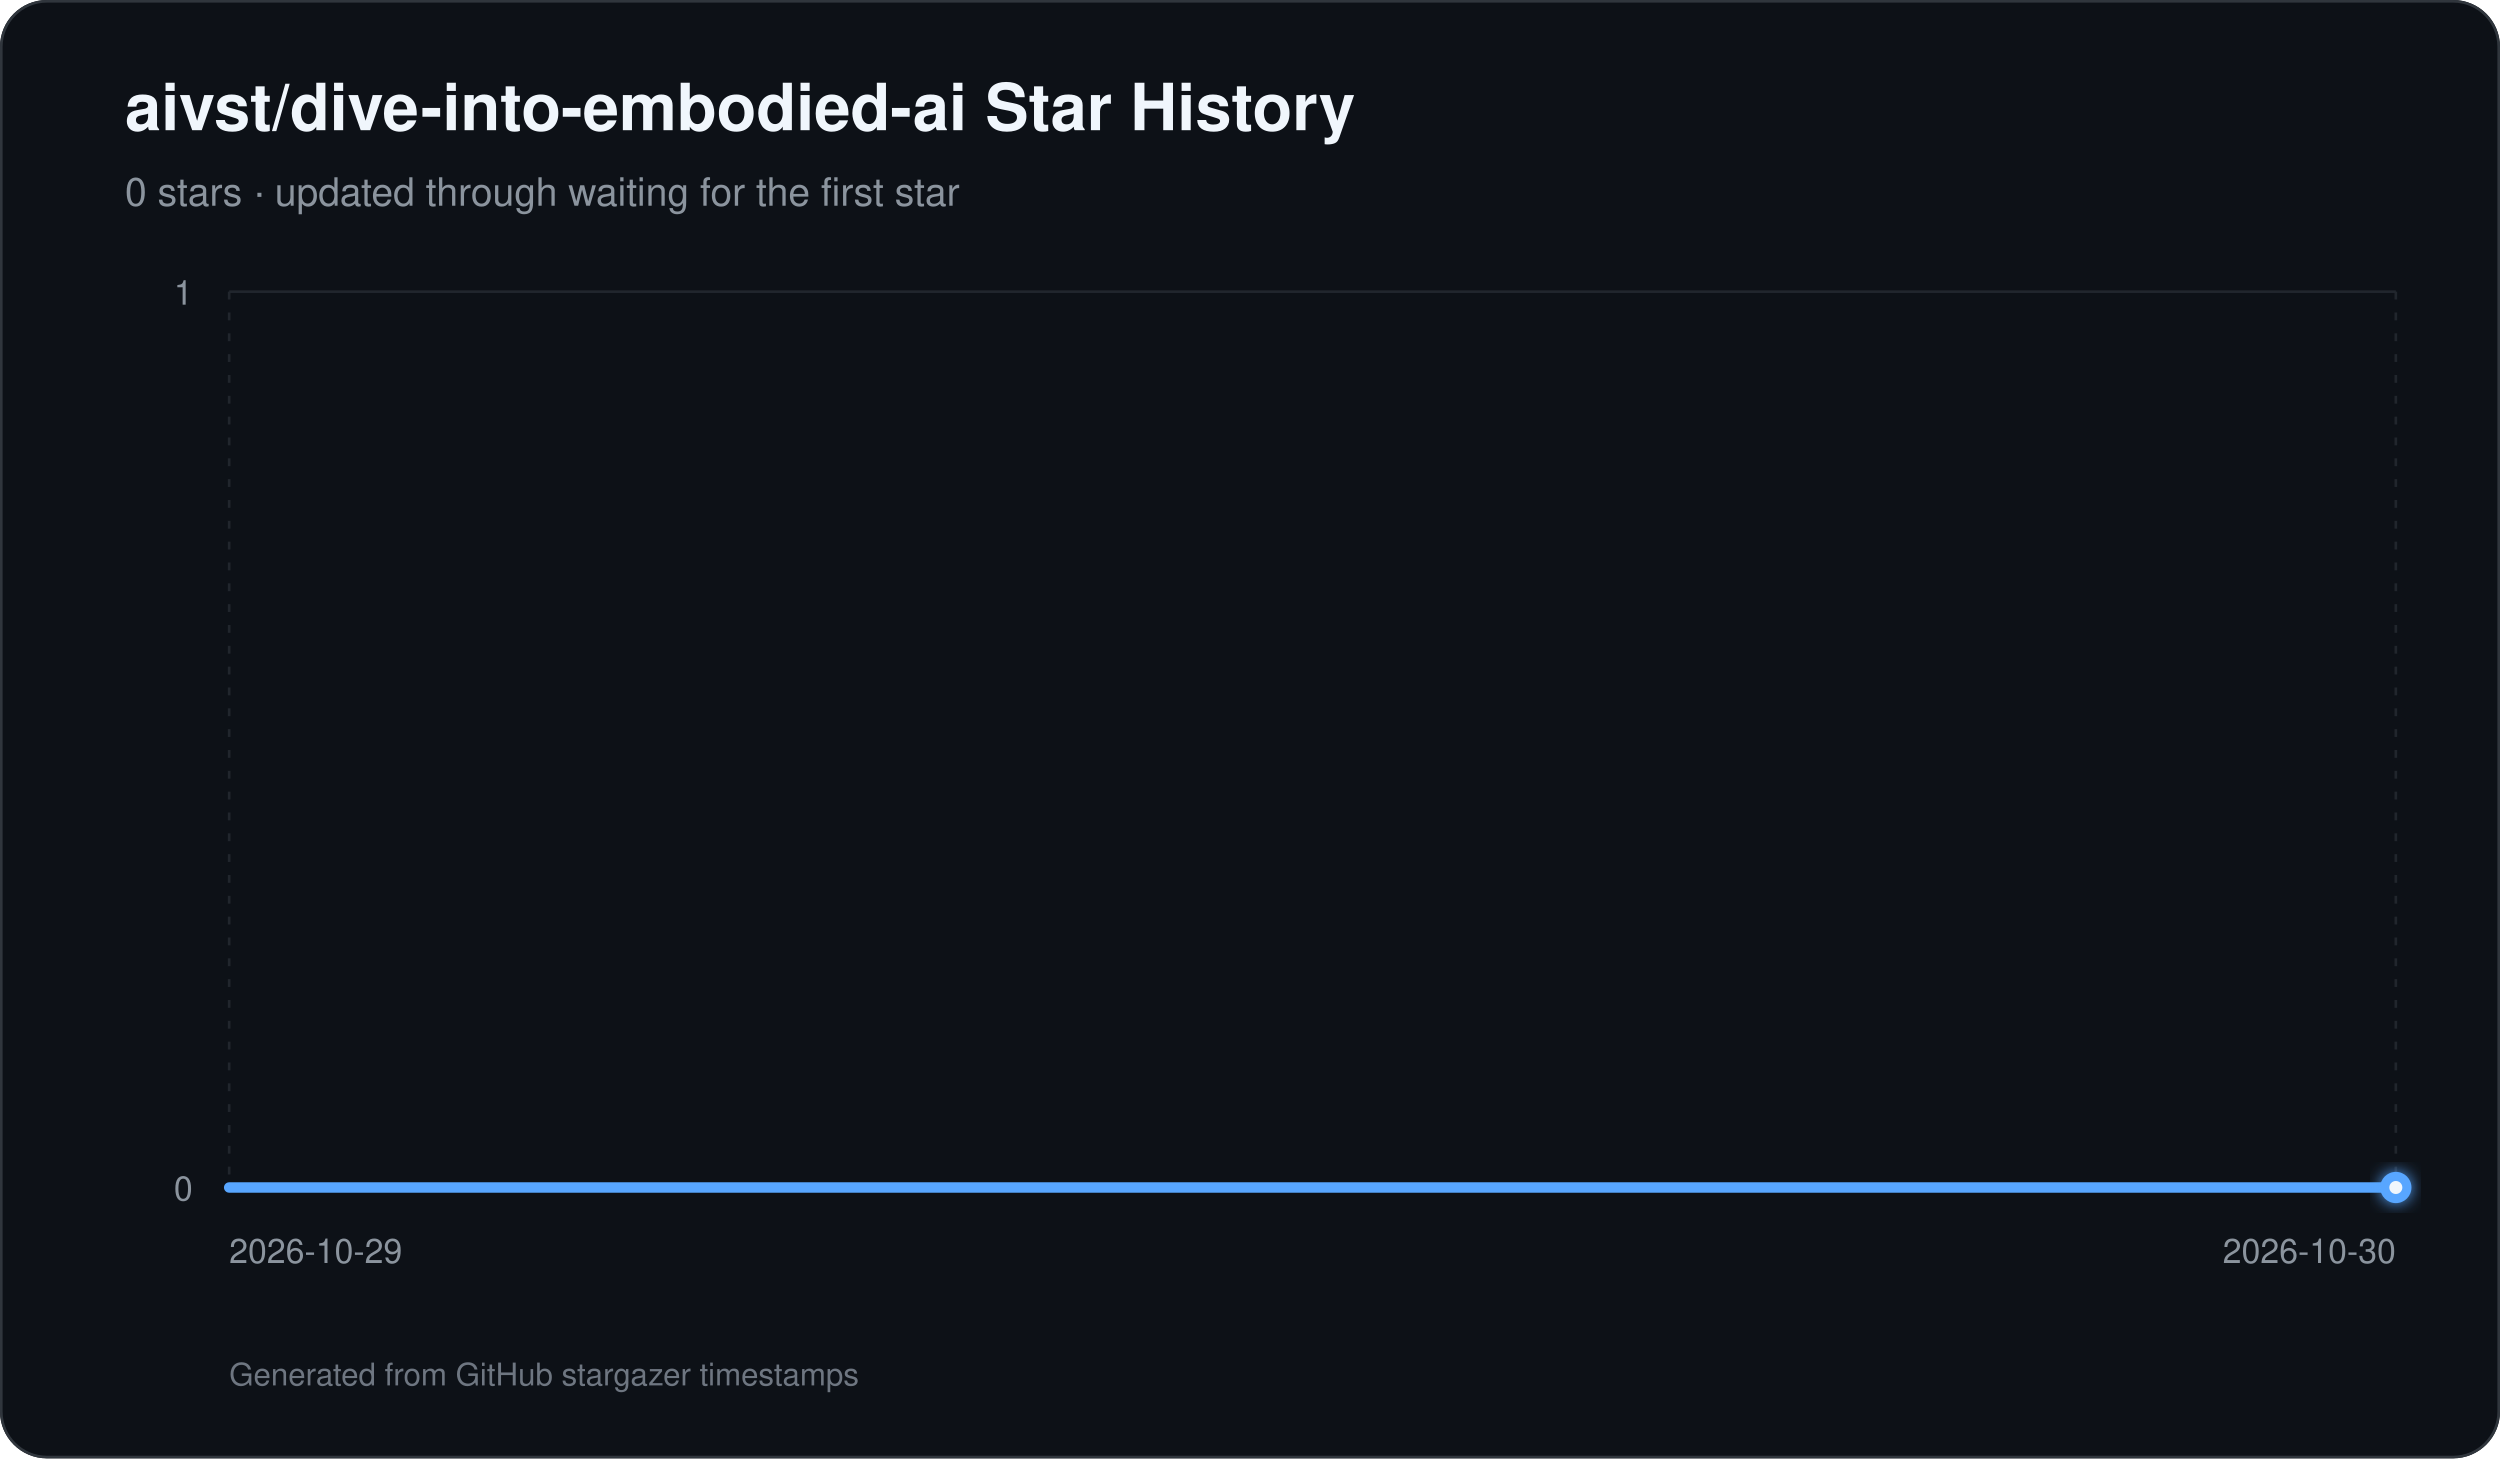
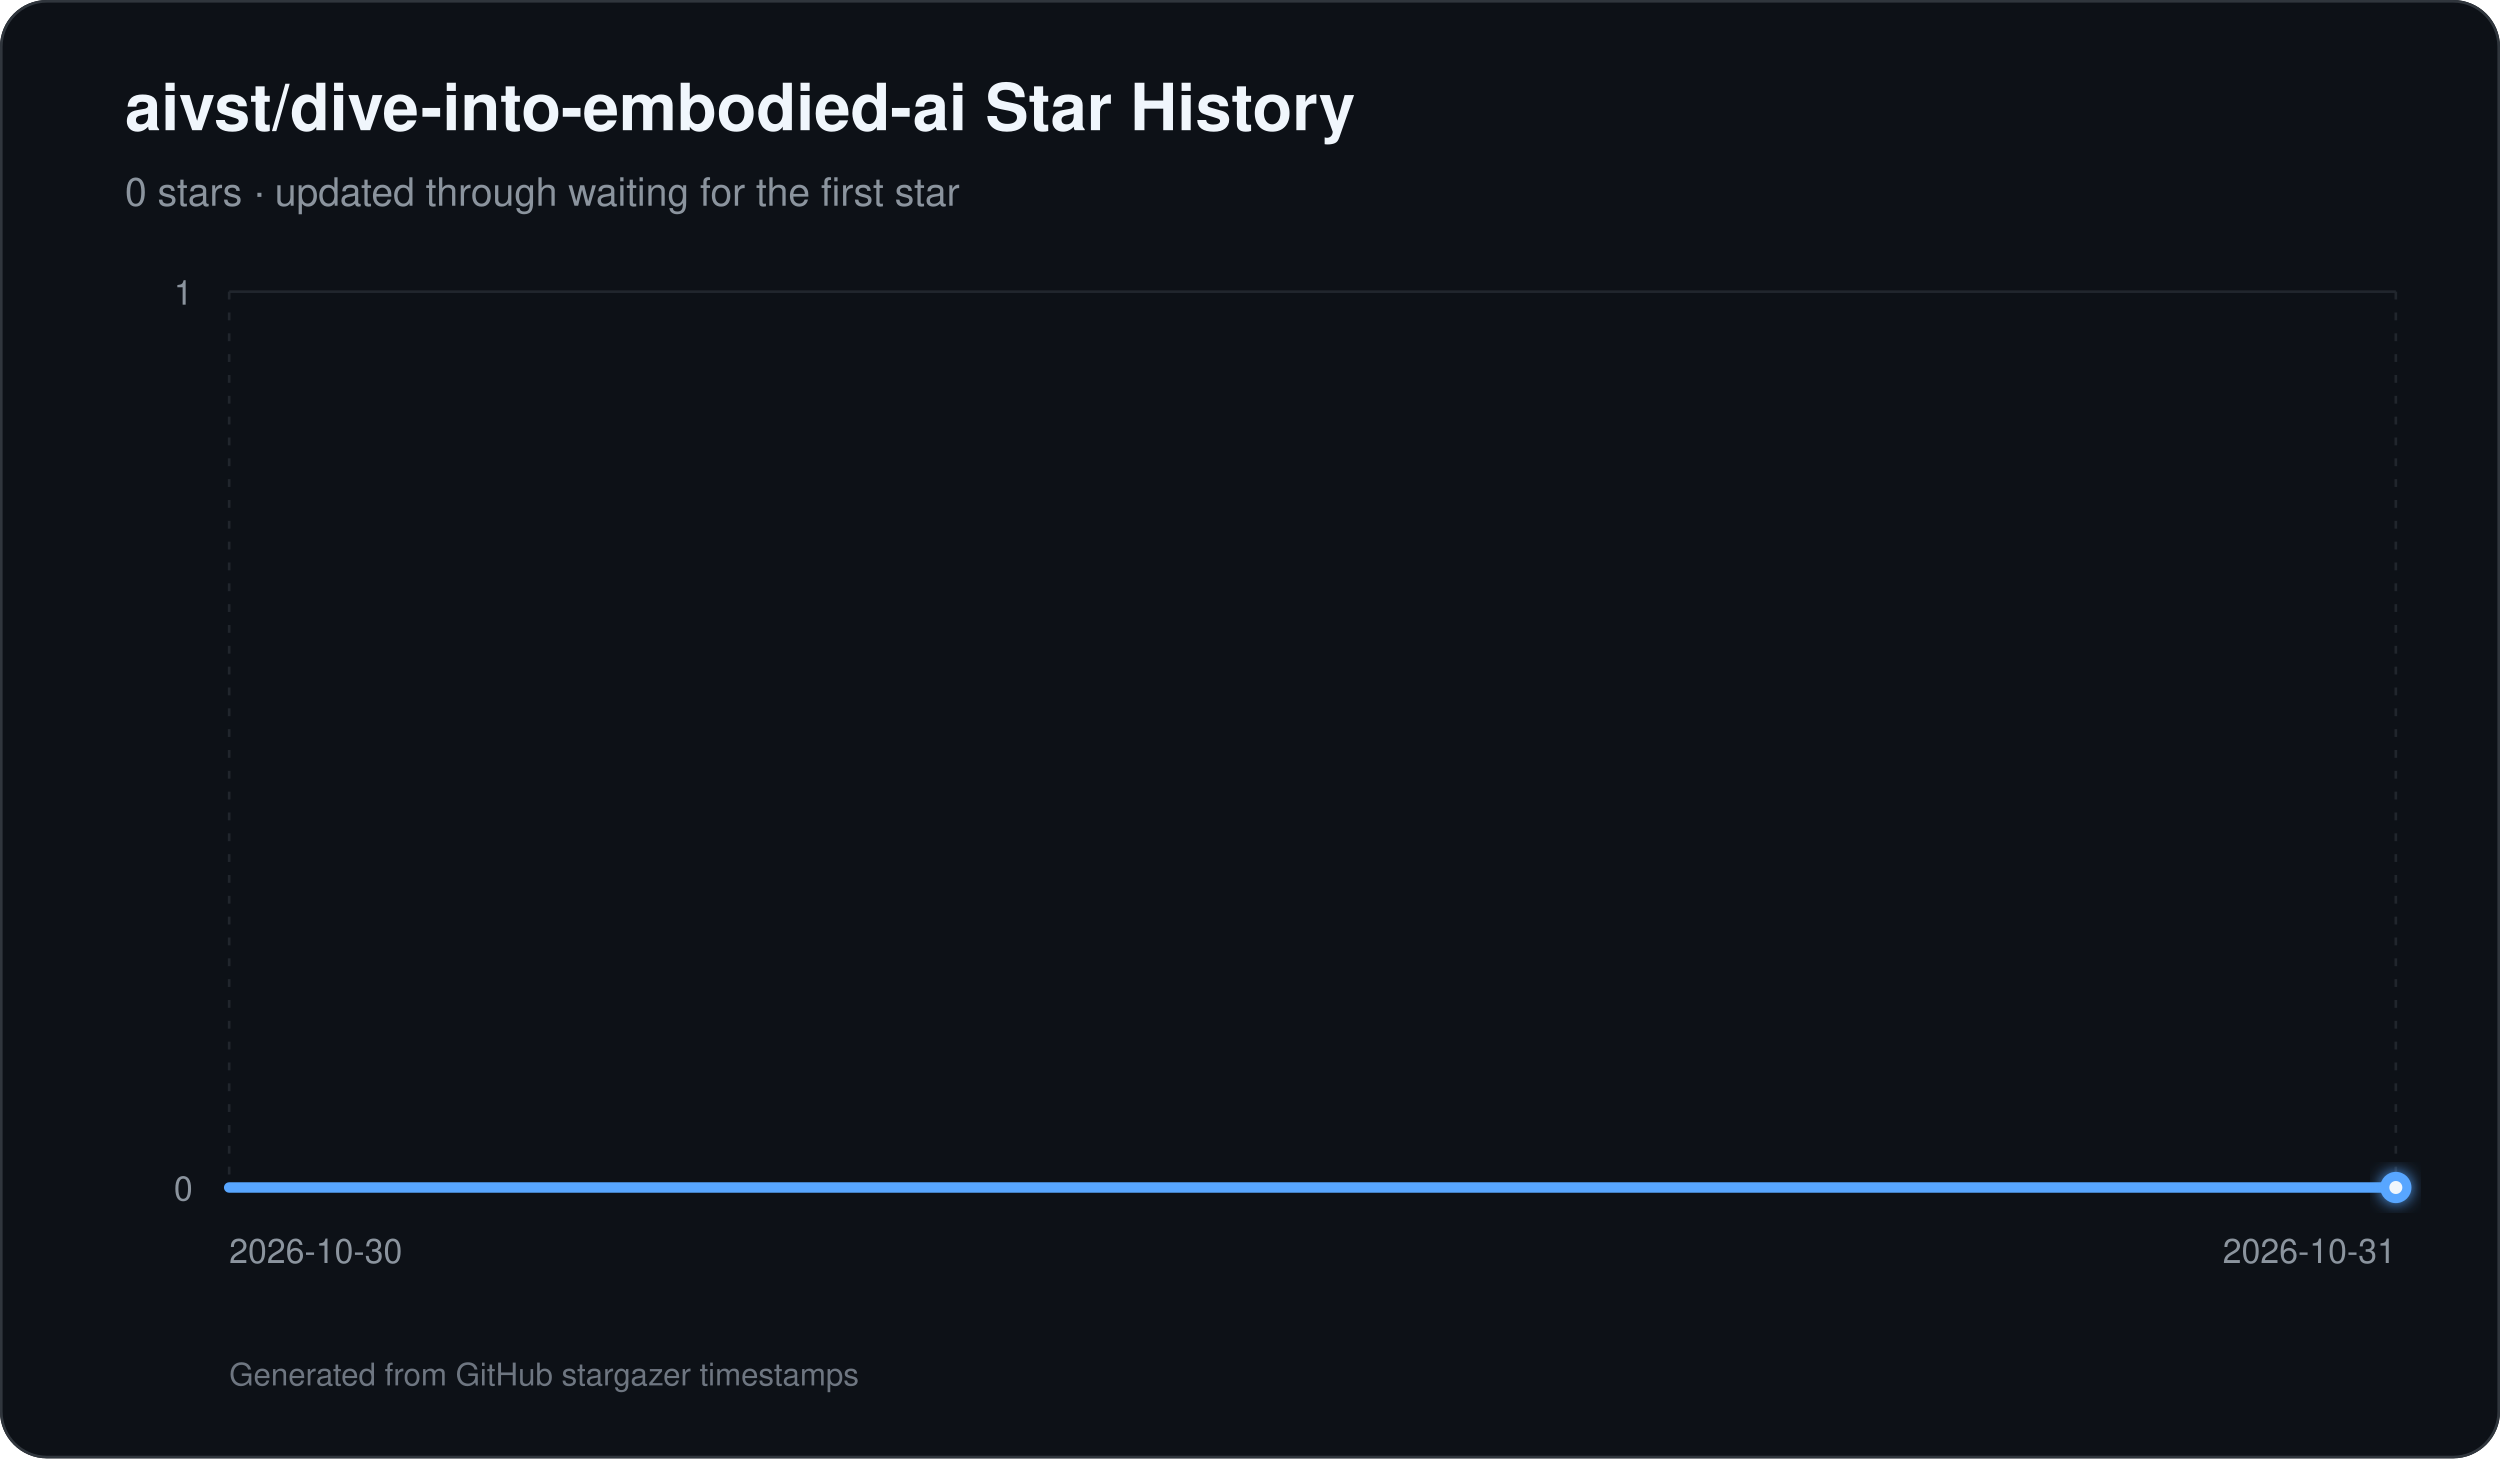
<svg xmlns="http://www.w3.org/2000/svg" width="960" height="560" viewBox="0 0 960 560" role="img" aria-labelledby="title description">
  <defs>
    <linearGradient id="area" x1="0" y1="0" x2="0" y2="1">
      <stop offset="0%" stop-color="#58a6ff" stop-opacity="0.42" />
      <stop offset="100%" stop-color="#58a6ff" stop-opacity="0.03" />
    </linearGradient>
    <filter id="glow" x="-30%" y="-30%" width="160%" height="160%">
      <feGaussianBlur stdDeviation="3" result="blur" />
      <feMerge>
        <feMergeNode in="blur" />
        <feMergeNode in="SourceGraphic" />
      </feMerge>
    </filter>
  </defs>
  <rect width="960" height="560" rx="18" fill="#0d1117" />
  <rect x="0.5" y="0.5" width="959" height="559" rx="17.5" fill="none" stroke="#30363d" />
  <text x="48" y="50" fill="#f0f6fc" font-family="-apple-system,BlinkMacSystemFont,Segoe UI,Helvetica,Arial,sans-serif" font-size="25" font-weight="700">aivst/dive-into-embodied-ai Star History</text>
  <text x="48" y="79" fill="#8b949e" font-family="-apple-system,BlinkMacSystemFont,Segoe UI,Helvetica,Arial,sans-serif" font-size="15">0 stars · updated through waiting for the first star</text>
  <line x1="88" y1="456.00" x2="920" y2="456.00" stroke="#21262d" stroke-width="1" />
  <text x="74" y="461.00" text-anchor="end" fill="#8b949e" font-family="-apple-system,BlinkMacSystemFont,Segoe UI,Helvetica,Arial,sans-serif" font-size="13">0</text>
  <line x1="88" y1="112.00" x2="920" y2="112.00" stroke="#21262d" stroke-width="1" />
  <text x="74" y="117.00" text-anchor="end" fill="#8b949e" font-family="-apple-system,BlinkMacSystemFont,Segoe UI,Helvetica,Arial,sans-serif" font-size="13">1</text>
  <line x1="88.00" y1="112" x2="88.00" y2="456" stroke="#21262d" stroke-width="1" stroke-dasharray="3 5" />
-   <text x="88.00" y="485" text-anchor="start" fill="#8b949e" font-family="-apple-system,BlinkMacSystemFont,Segoe UI,Helvetica,Arial,sans-serif" font-size="13">2026-10-29</text>
+   <text x="88.00" y="485" text-anchor="start" fill="#8b949e" font-family="-apple-system,BlinkMacSystemFont,Segoe UI,Helvetica,Arial,sans-serif" font-size="13">2026-10-30</text>
  <line x1="920.00" y1="112" x2="920.00" y2="456" stroke="#21262d" stroke-width="1" stroke-dasharray="3 5" />
-   <text x="920.00" y="485" text-anchor="end" fill="#8b949e" font-family="-apple-system,BlinkMacSystemFont,Segoe UI,Helvetica,Arial,sans-serif" font-size="13">2026-10-30</text>
+   <text x="920.00" y="485" text-anchor="end" fill="#8b949e" font-family="-apple-system,BlinkMacSystemFont,Segoe UI,Helvetica,Arial,sans-serif" font-size="13">2026-10-31</text>
  <path d="M 88.00 456 L 88.00 456.00 L 920.00 456.00 L 920.00 456 Z" fill="url(#area)" />
  <path d="M 88.00 456.00 L 920.00 456.00" fill="none" stroke="#58a6ff" stroke-width="4" stroke-linecap="round" stroke-linejoin="round" />
  <circle cx="920.00" cy="456.00" r="6" fill="#58a6ff" filter="url(#glow)" />
  <circle cx="920.00" cy="456.00" r="2.5" fill="#f0f6fc" />
  <text x="88" y="532" fill="#6e7681" font-family="-apple-system,BlinkMacSystemFont,Segoe UI,Helvetica,Arial,sans-serif" font-size="12">Generated from GitHub stargazer timestamps</text>
</svg>
